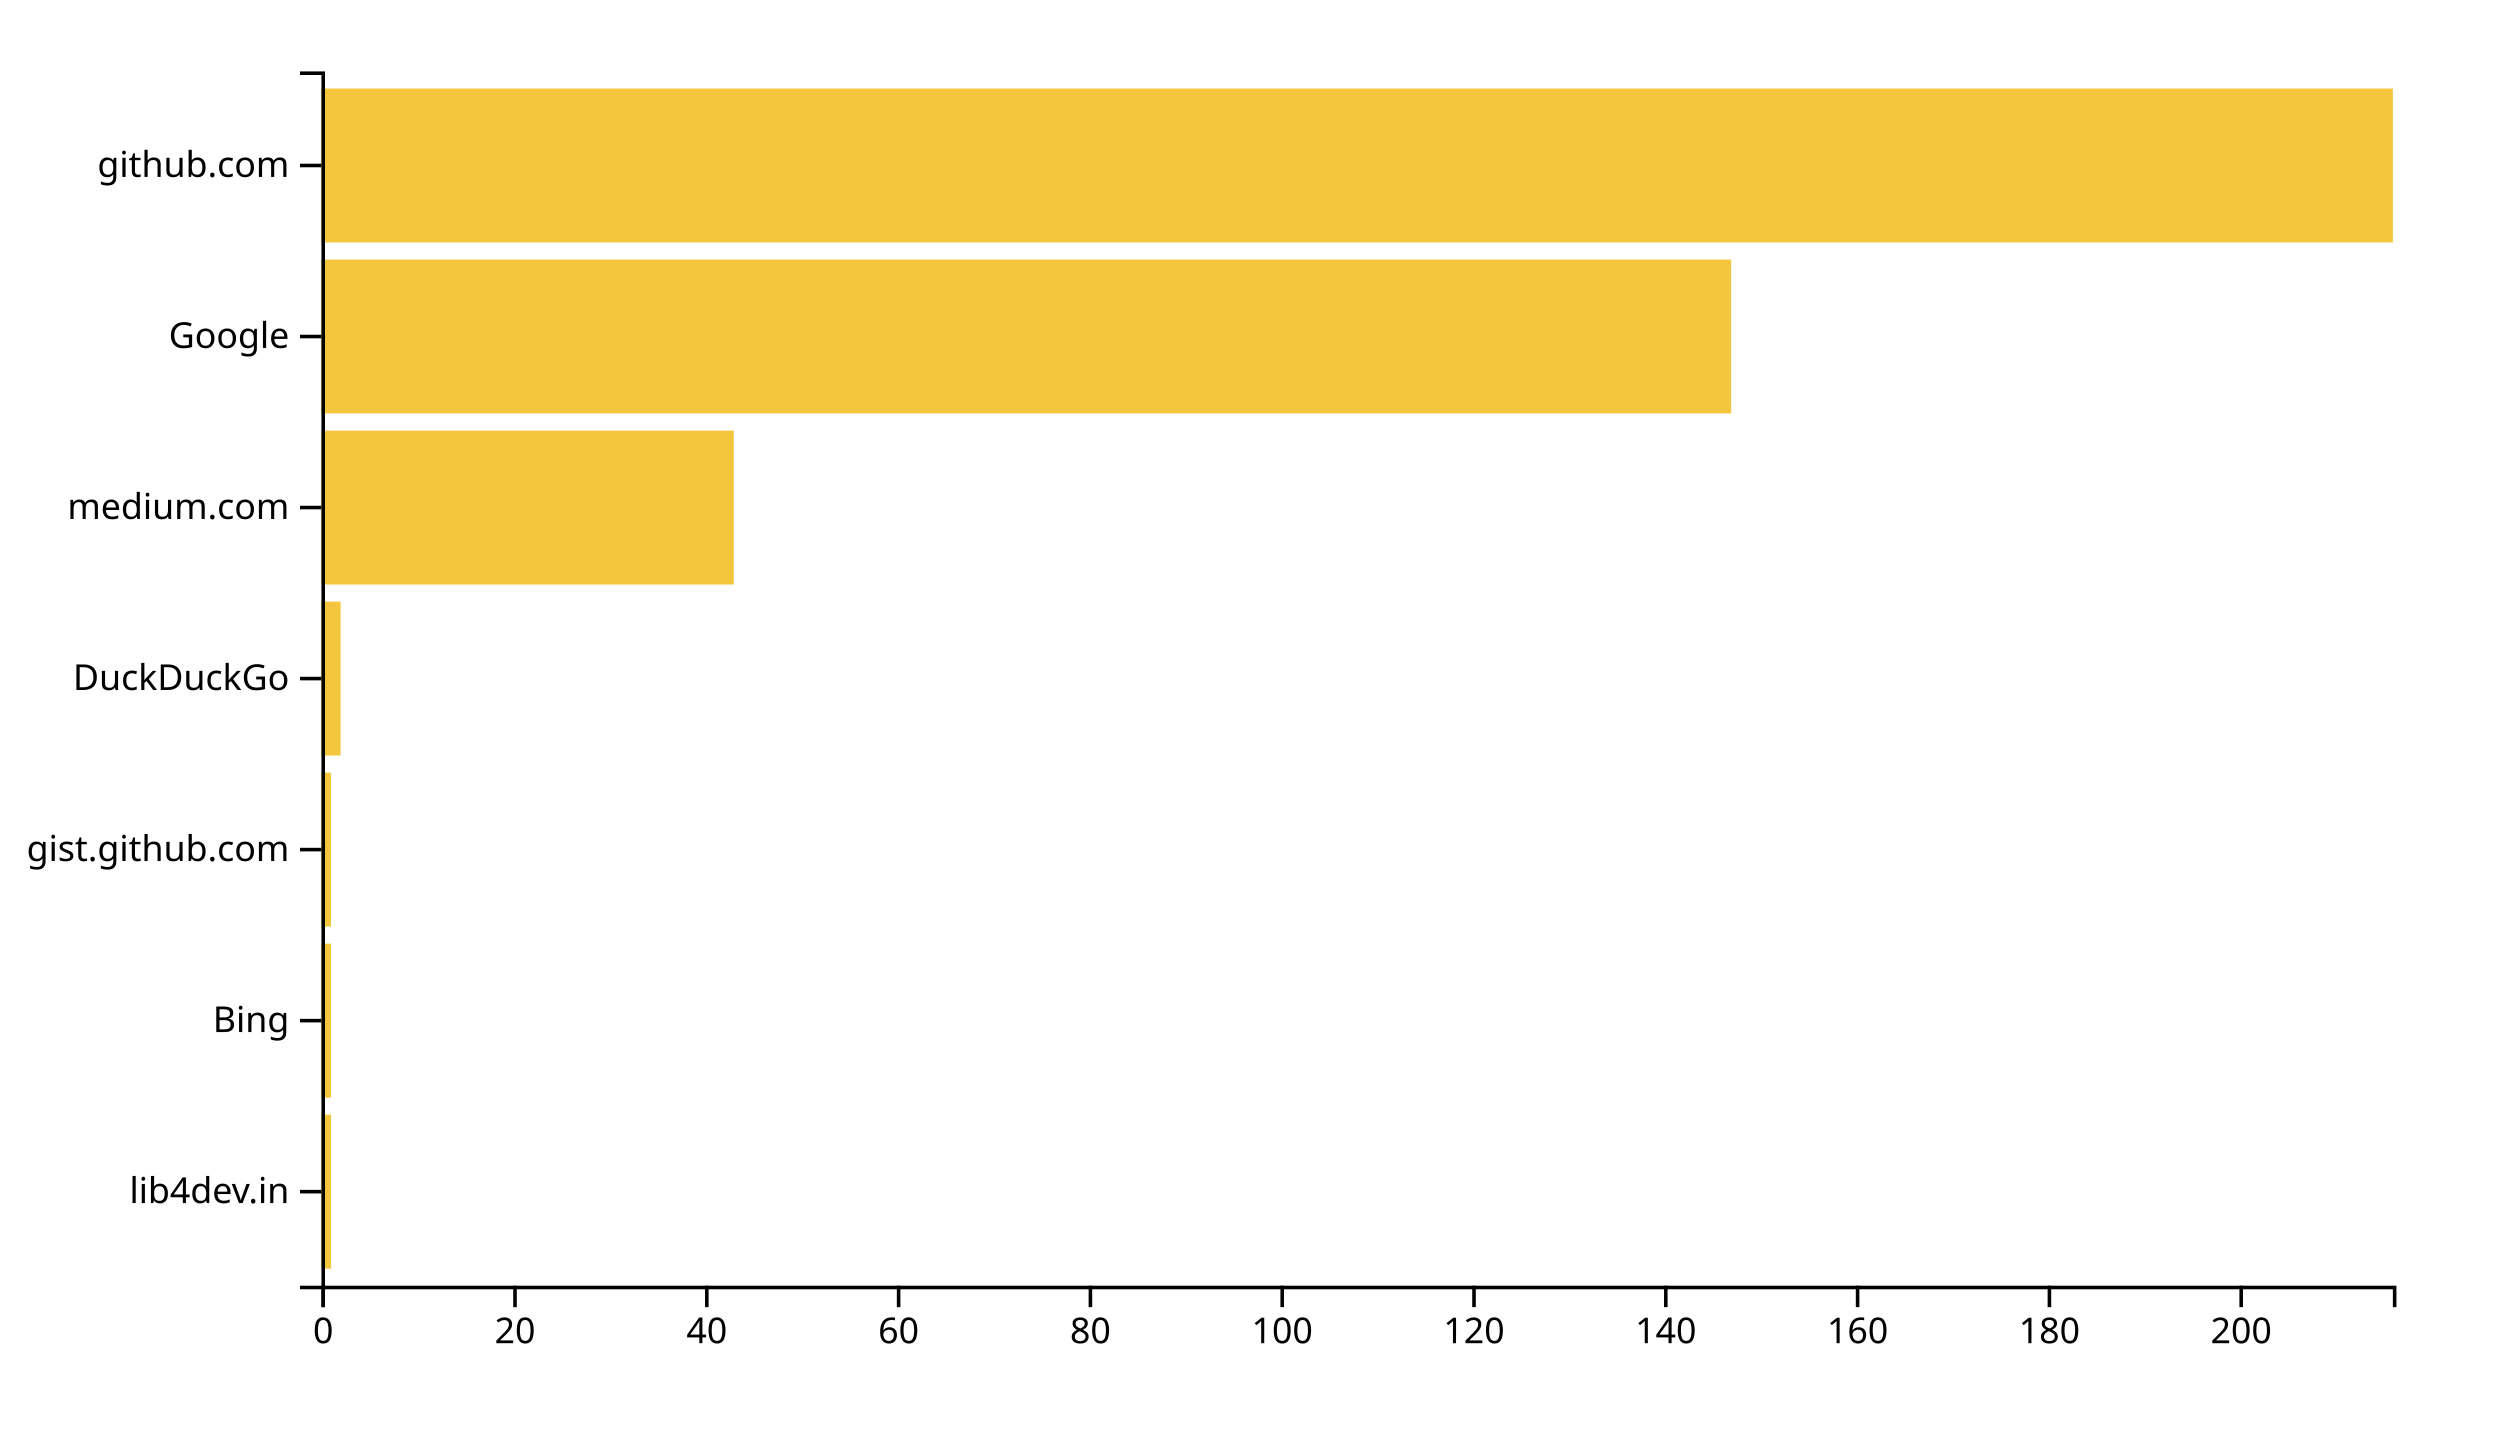
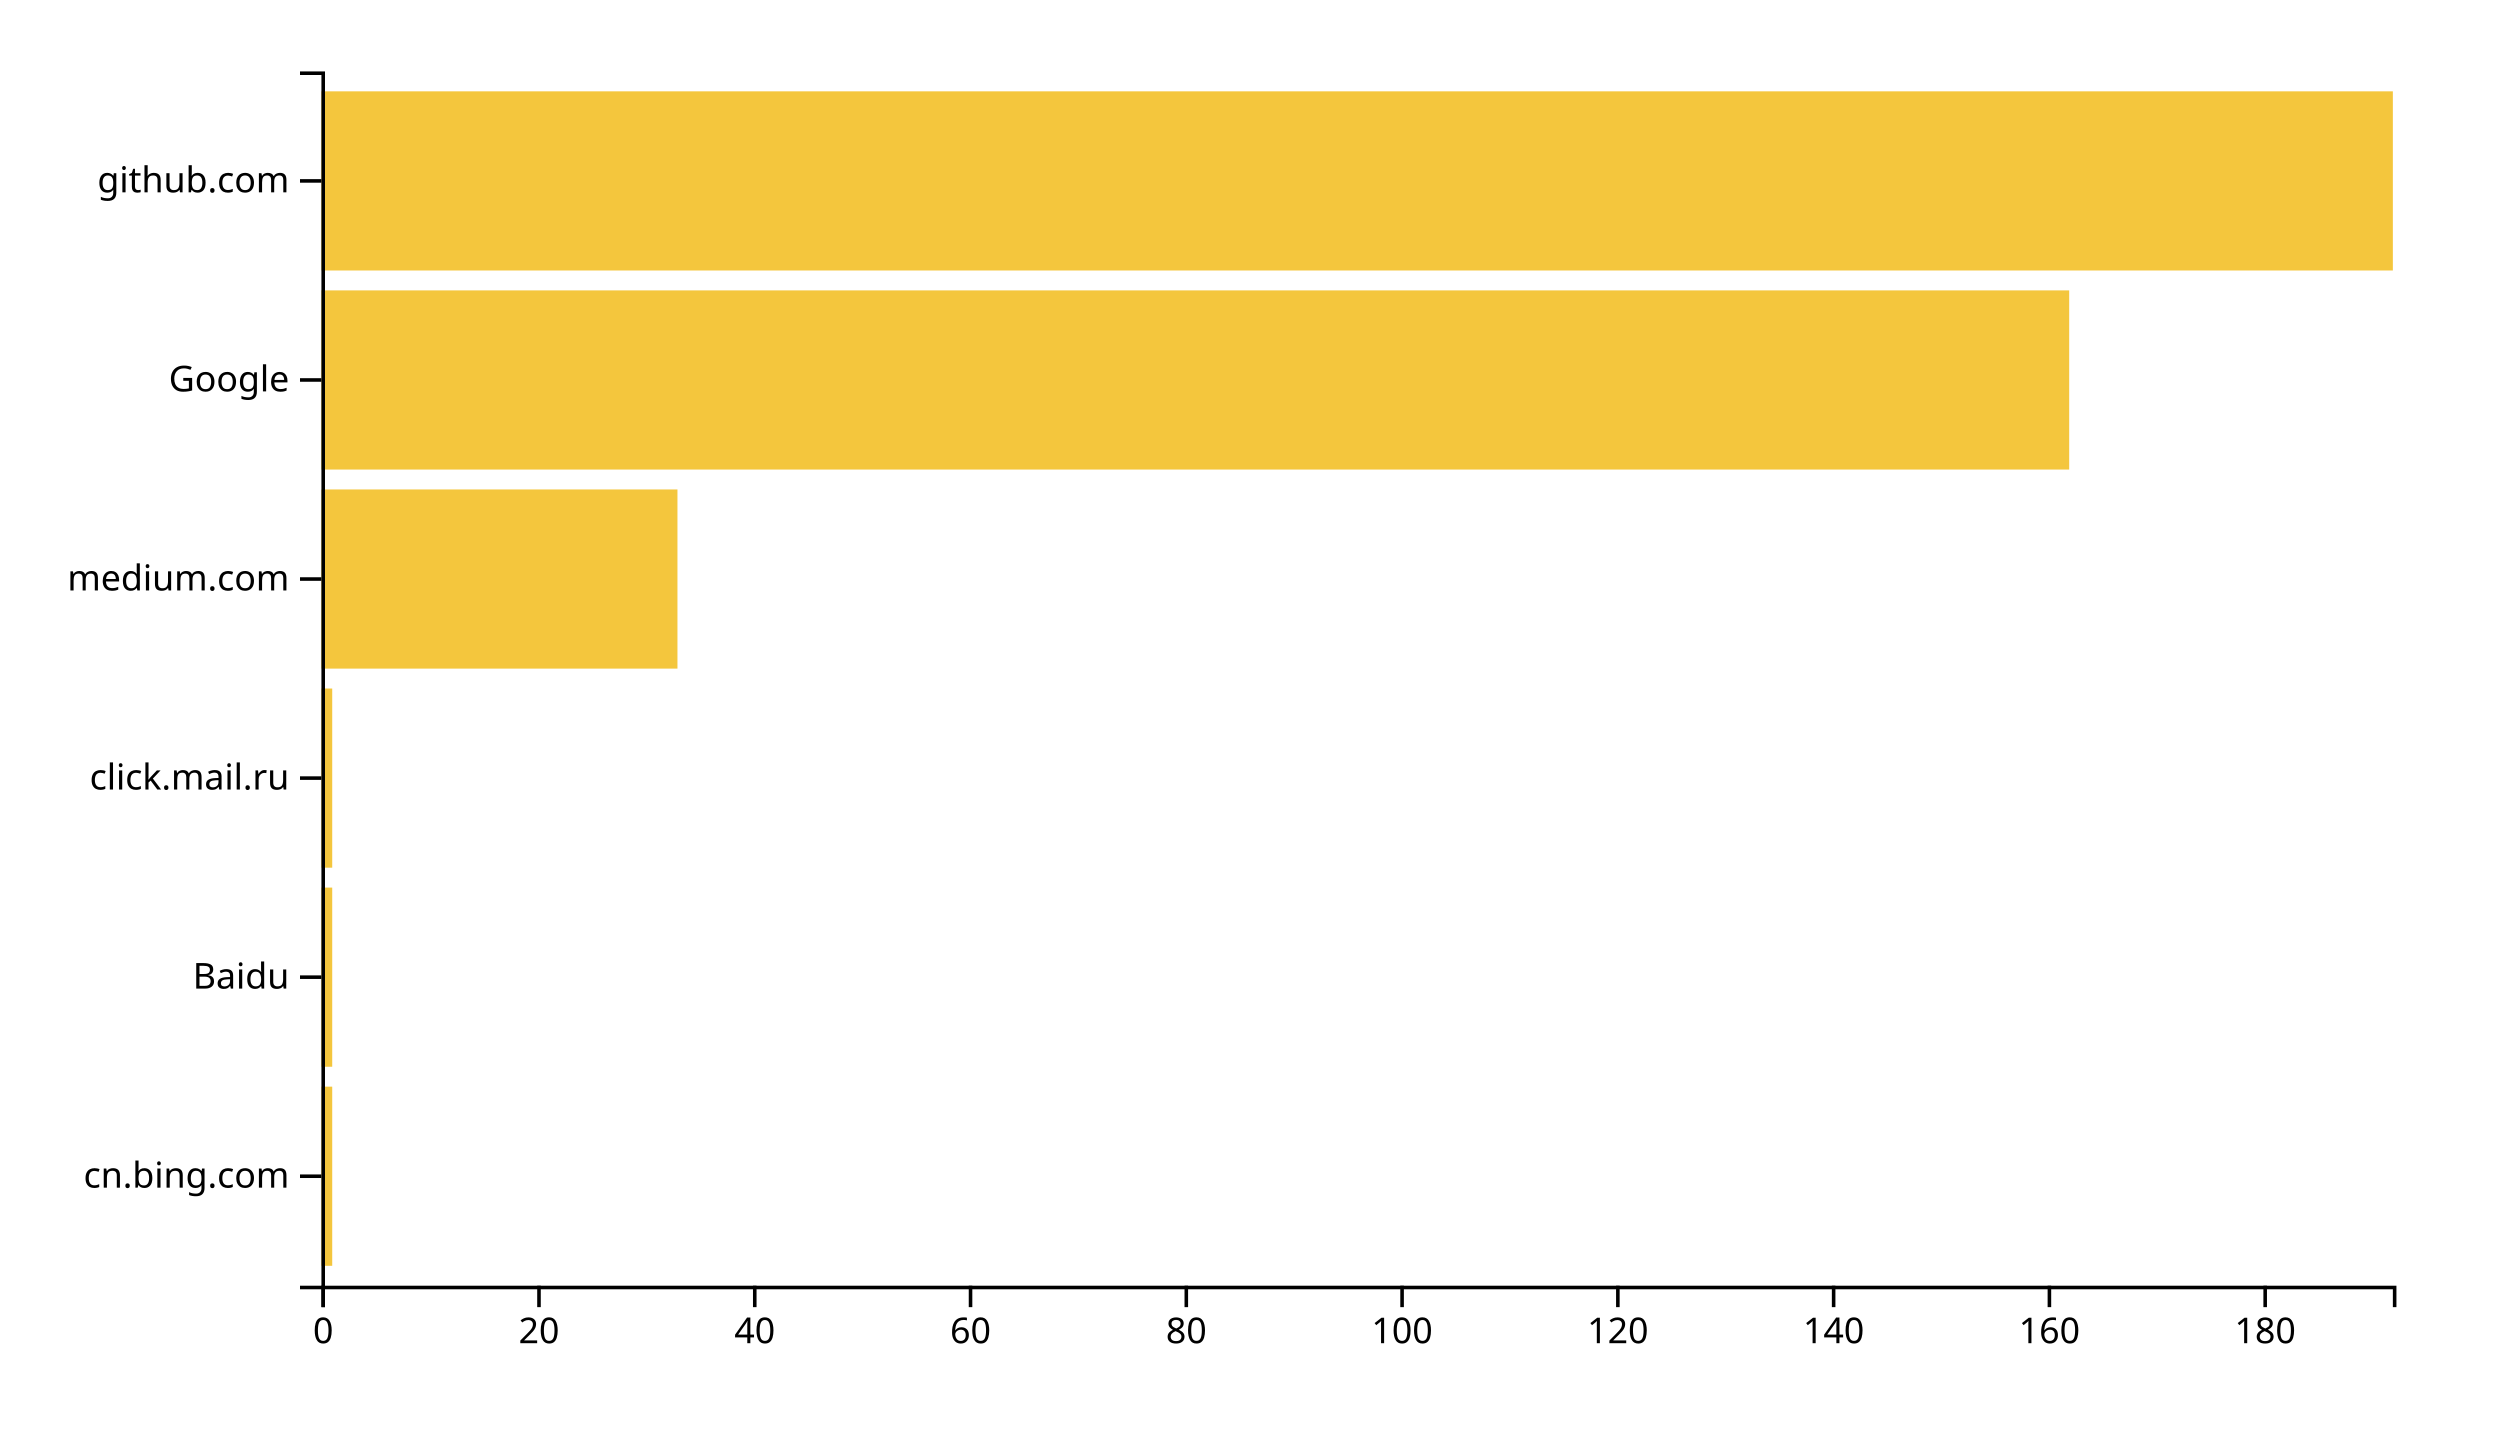
<svg xmlns="http://www.w3.org/2000/svg" width="700" height="400">
  <g transform="translate(90,20)">
-     <rect class="bar" width="2.685" y="292.113" height="43.099" style="fill: #f4c63d; text-anchor: end;" />
-     <rect class="bar" width="2.685" y="244.225" height="43.099" style="fill: #f4c63d; text-anchor: end;" />
-     <rect class="bar" width="2.685" y="196.338" height="43.099" style="fill: #f4c63d; text-anchor: end;" />
-     <rect class="bar" width="5.37" y="148.451" height="43.099" style="fill: #f4c63d; text-anchor: end;" />
-     <rect class="bar" width="115.463" y="100.563" height="43.099" style="fill: #f4c63d; text-anchor: end;" />
-     <rect class="bar" width="394.722" y="52.676" height="43.099" style="fill: #f4c63d; text-anchor: end;" />
-     <rect class="bar" width="580" y="4.789" height="43.099" style="fill: #f4c63d; text-anchor: end;" />
+     <rect class="bar" width="3.021" y="284.262" height="50.164" style="fill: #f4c63d; text-anchor: end;" />
+     <rect class="bar" width="3.021" y="228.525" height="50.164" style="fill: #f4c63d; text-anchor: end;" />
+     <rect class="bar" width="3.021" y="172.787" height="50.164" style="fill: #f4c63d; text-anchor: end;" />
+     <rect class="bar" width="99.688" y="117.049" height="50.164" style="fill: #f4c63d; text-anchor: end;" />
+     <rect class="bar" width="489.375" y="61.311" height="50.164" style="fill: #f4c63d; text-anchor: end;" />
+     <rect class="bar" width="580" y="5.574" height="50.164" style="fill: #f4c63d; text-anchor: end;" />
    <g transform="translate(0,340)" fill="none" font-size="10" font-family="sans-serif" text-anchor="middle">
      <path class="domain" stroke="currentColor" d="M0.5,6V0.5H580.5V6" />
      <g class="tick" opacity="1" transform="translate(0.5,0)">
        <line stroke="currentColor" y2="6" />
        <text fill="currentColor" y="9" dy="0.71em">0</text>
      </g>
-       <g class="tick" opacity="1" transform="translate(54.2037,0)">
+       <g class="tick" opacity="1" transform="translate(60.91667,0)">
        <line stroke="currentColor" y2="6" />
        <text fill="currentColor" y="9" dy="0.71em">20</text>
      </g>
-       <g class="tick" opacity="1" transform="translate(107.9074,0)">
+       <g class="tick" opacity="1" transform="translate(121.3333,0)">
        <line stroke="currentColor" y2="6" />
        <text fill="currentColor" y="9" dy="0.71em">40</text>
      </g>
-       <g class="tick" opacity="1" transform="translate(161.6111,0)">
+       <g class="tick" opacity="1" transform="translate(181.75,0)">
        <line stroke="currentColor" y2="6" />
        <text fill="currentColor" y="9" dy="0.71em">60</text>
      </g>
-       <g class="tick" opacity="1" transform="translate(215.3148,0)">
+       <g class="tick" opacity="1" transform="translate(242.1667,0)">
        <line stroke="currentColor" y2="6" />
        <text fill="currentColor" y="9" dy="0.71em">80</text>
      </g>
-       <g class="tick" opacity="1" transform="translate(269.0185,0)">
+       <g class="tick" opacity="1" transform="translate(302.5833,0)">
        <line stroke="currentColor" y2="6" />
        <text fill="currentColor" y="9" dy="0.71em">100</text>
      </g>
-       <g class="tick" opacity="1" transform="translate(322.7222,0)">
+       <g class="tick" opacity="1" transform="translate(363,0)">
        <line stroke="currentColor" y2="6" />
        <text fill="currentColor" y="9" dy="0.71em">120</text>
      </g>
-       <g class="tick" opacity="1" transform="translate(376.4259,0)">
+       <g class="tick" opacity="1" transform="translate(423.4167,0)">
        <line stroke="currentColor" y2="6" />
        <text fill="currentColor" y="9" dy="0.71em">140</text>
      </g>
-       <g class="tick" opacity="1" transform="translate(430.1296,0)">
+       <g class="tick" opacity="1" transform="translate(483.8333,0)">
        <line stroke="currentColor" y2="6" />
        <text fill="currentColor" y="9" dy="0.71em">160</text>
      </g>
-       <g class="tick" opacity="1" transform="translate(483.8333,0)">
+       <g class="tick" opacity="1" transform="translate(544.25,0)">
        <line stroke="currentColor" y2="6" />
        <text fill="currentColor" y="9" dy="0.71em">180</text>
-       </g>
-       <g class="tick" opacity="1" transform="translate(537.537,0)">
-         <line stroke="currentColor" y2="6" />
-         <text fill="currentColor" y="9" dy="0.71em">200</text>
      </g>
    </g>
    <g fill="none" font-size="10" font-family="sans-serif" text-anchor="end">
      <path class="domain" stroke="currentColor" d="M-6,340.5H0.5V0.5H-6" />
-       <g class="tick" opacity="1" transform="translate(0,313.662)">
+       <g class="tick" opacity="1" transform="translate(0,309.3443)">
        <line stroke="currentColor" x2="-6" />
-         <text fill="currentColor" x="-9" dy="0.32em">lib4dev.in</text>
+         <text fill="currentColor" x="-9" dy="0.32em">cn.bing.com</text>
      </g>
-       <g class="tick" opacity="1" transform="translate(0,265.7746)">
+       <g class="tick" opacity="1" transform="translate(0,253.6066)">
        <line stroke="currentColor" x2="-6" />
-         <text fill="currentColor" x="-9" dy="0.32em">Bing</text>
+         <text fill="currentColor" x="-9" dy="0.32em">Baidu</text>
      </g>
-       <g class="tick" opacity="1" transform="translate(0,217.8873)">
+       <g class="tick" opacity="1" transform="translate(0,197.8689)">
        <line stroke="currentColor" x2="-6" />
-         <text fill="currentColor" x="-9" dy="0.32em">gist.github.com</text>
+         <text fill="currentColor" x="-9" dy="0.32em">click.mail.ru</text>
      </g>
-       <g class="tick" opacity="1" transform="translate(0,170)">
-         <line stroke="currentColor" x2="-6" />
-         <text fill="currentColor" x="-9" dy="0.32em">DuckDuckGo</text>
-       </g>
-       <g class="tick" opacity="1" transform="translate(0,122.1127)">
+       <g class="tick" opacity="1" transform="translate(0,142.1311)">
        <line stroke="currentColor" x2="-6" />
        <text fill="currentColor" x="-9" dy="0.32em">medium.com</text>
      </g>
-       <g class="tick" opacity="1" transform="translate(0,74.22535)">
+       <g class="tick" opacity="1" transform="translate(0,86.39344)">
        <line stroke="currentColor" x2="-6" />
        <text fill="currentColor" x="-9" dy="0.32em">Google</text>
      </g>
-       <g class="tick" opacity="1" transform="translate(0,26.33803)">
+       <g class="tick" opacity="1" transform="translate(0,30.65574)">
        <line stroke="currentColor" x2="-6" />
        <text fill="currentColor" x="-9" dy="0.32em">github.com</text>
      </g>
    </g>
  </g>
</svg>
